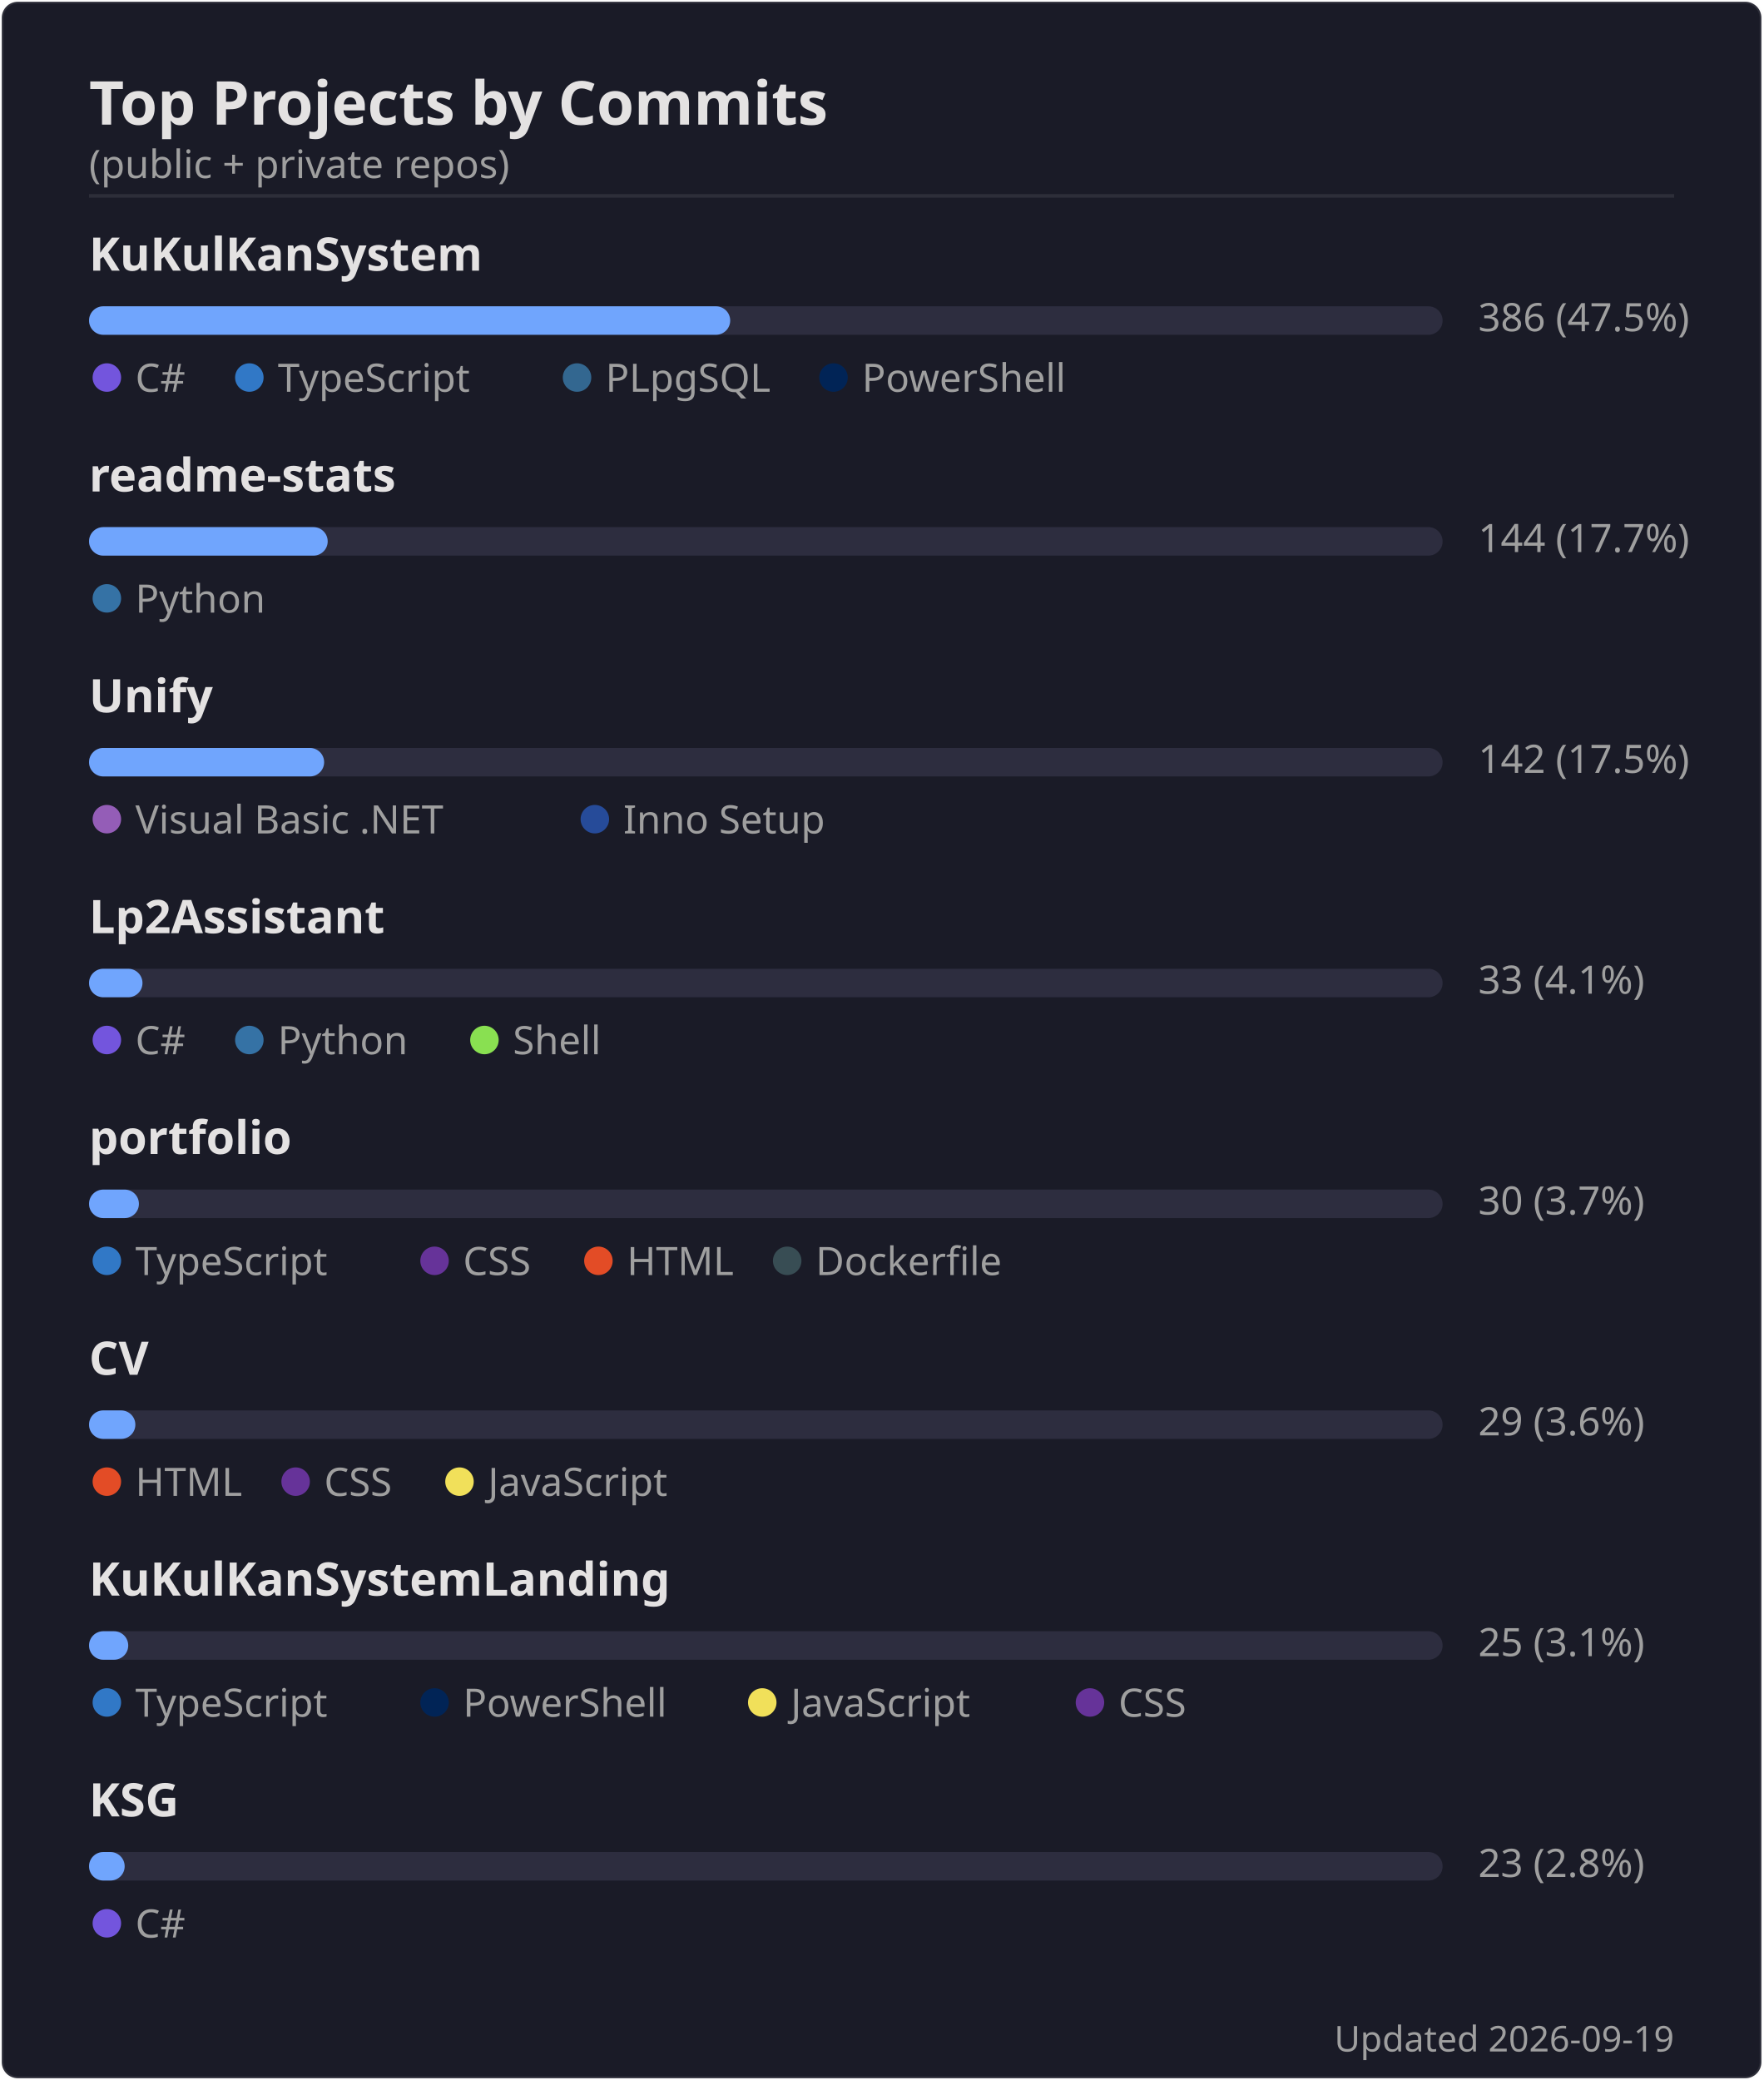
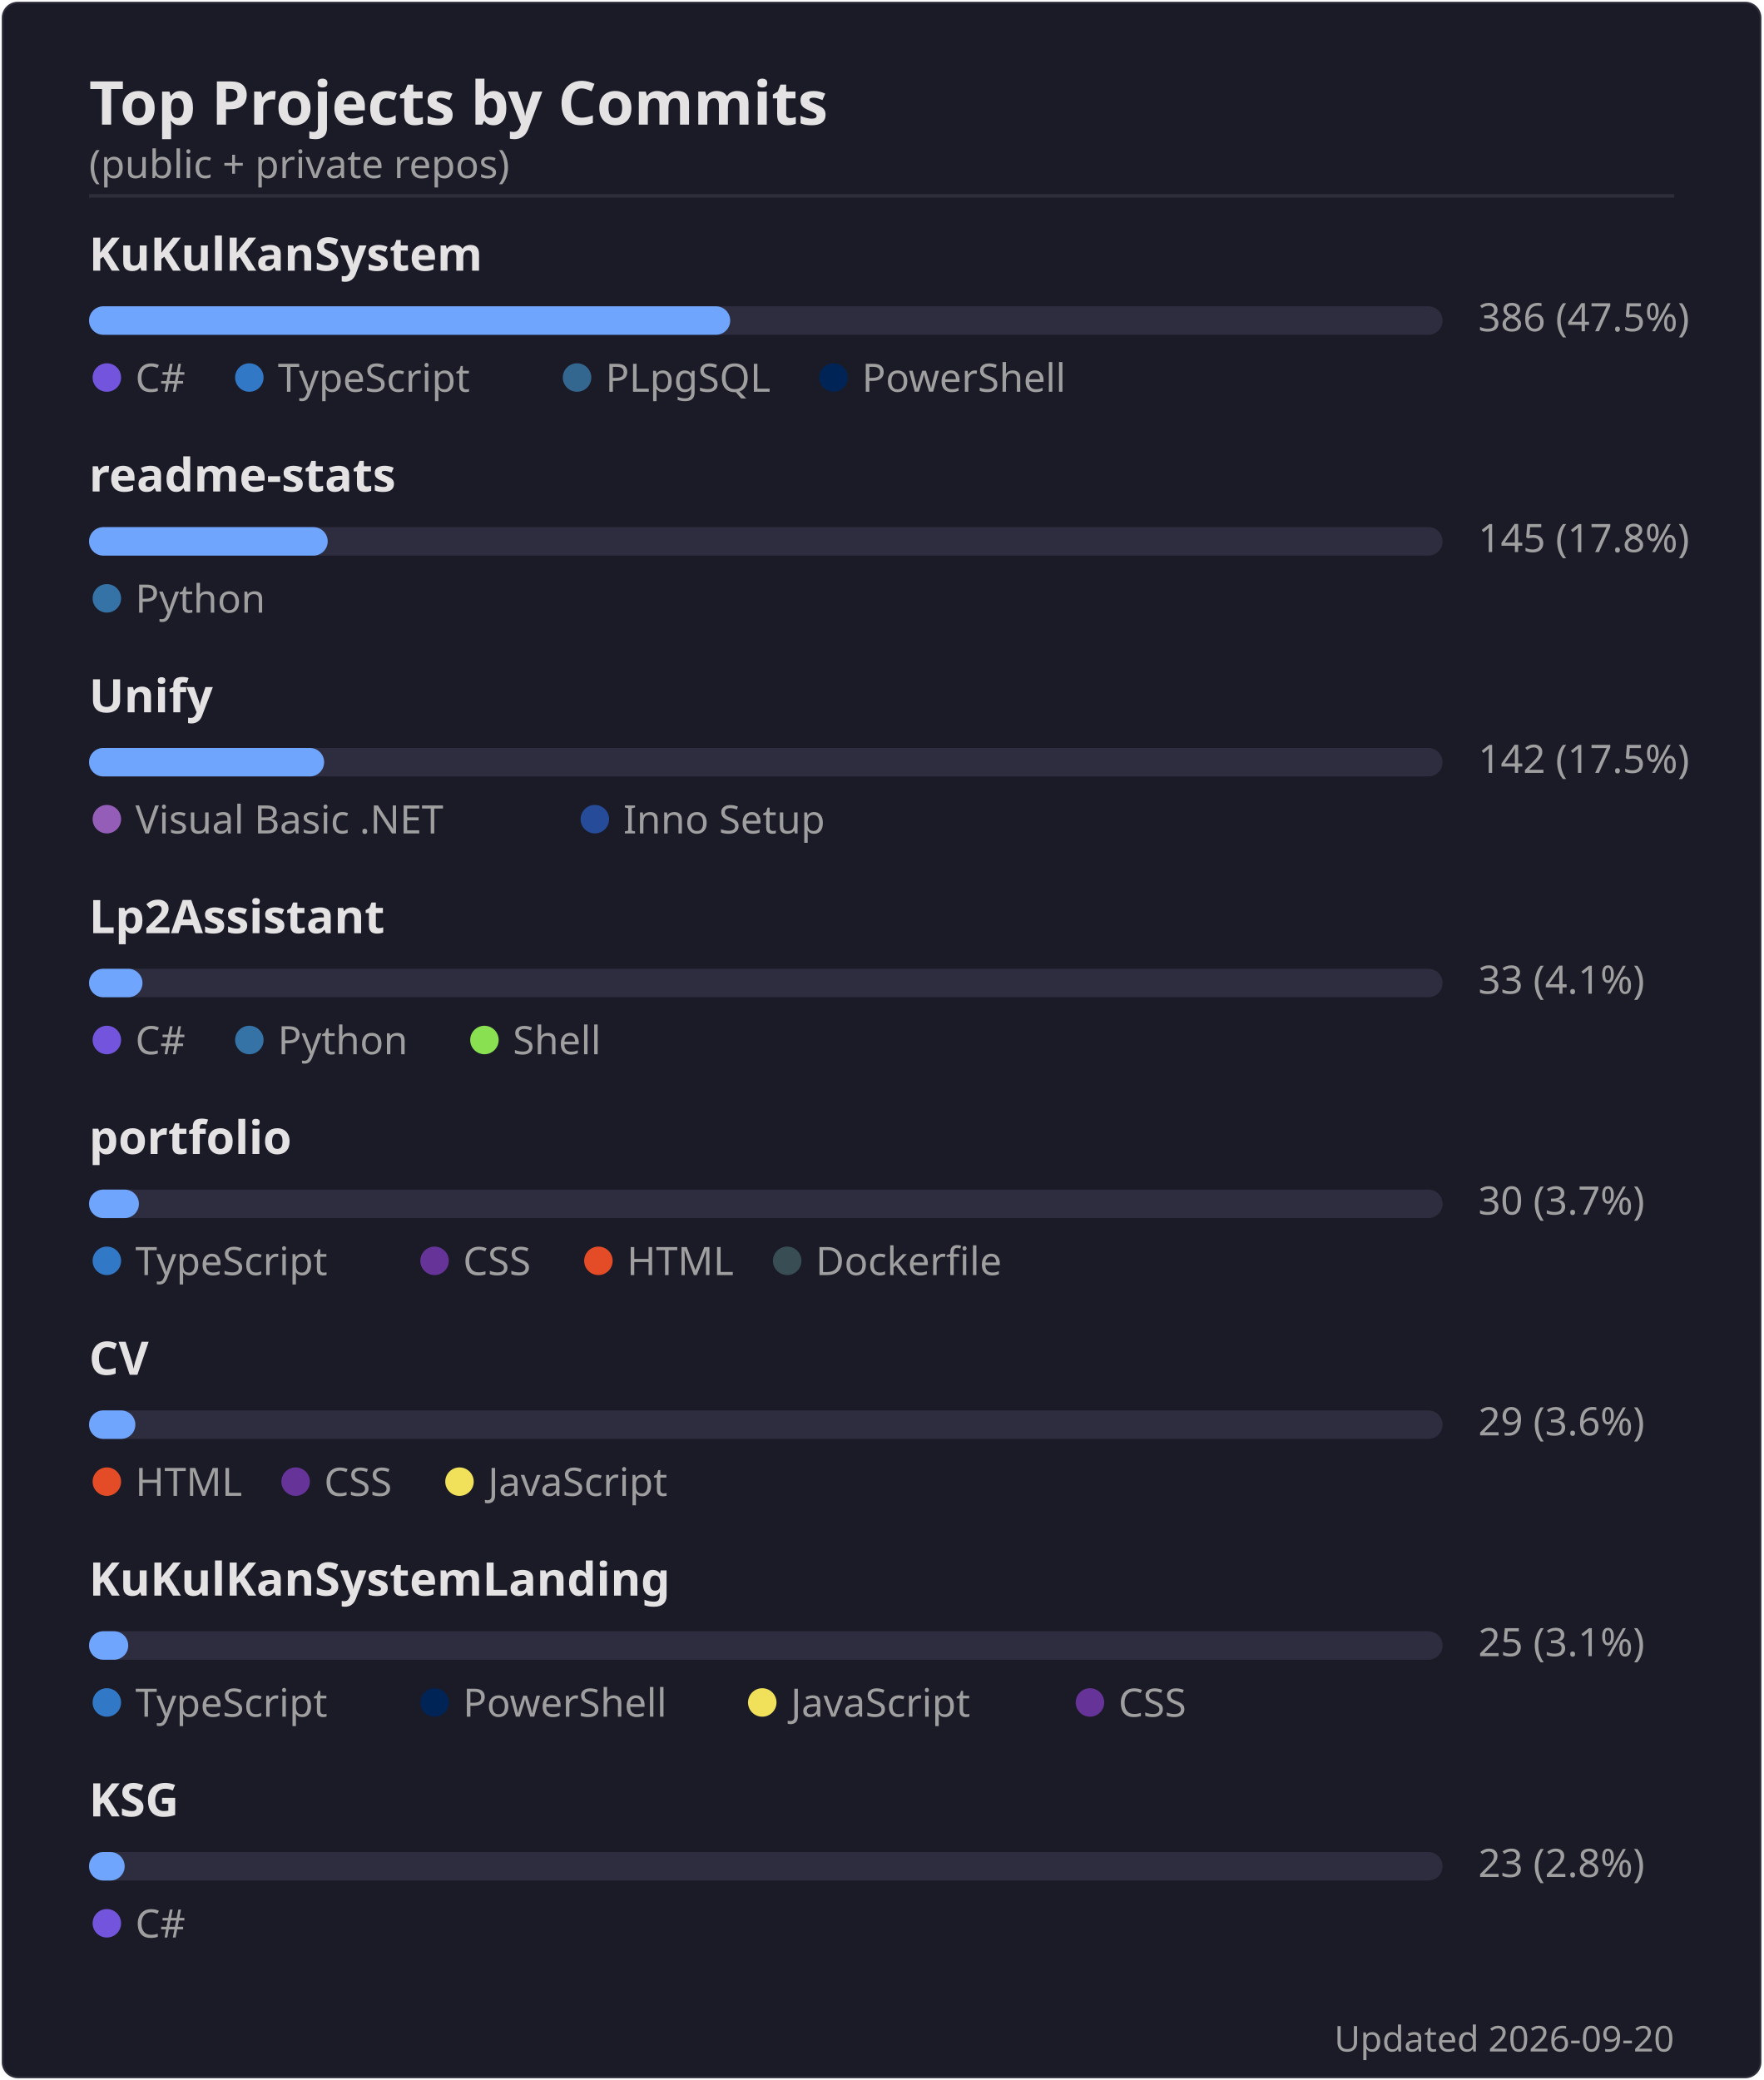
<svg xmlns="http://www.w3.org/2000/svg" width="495" height="584" viewBox="0 0 495 584">
  <rect width="494" height="583" x=".5" y=".5" rx="4.5" fill="#1a1b27" stroke="#e4e2e2" stroke-opacity=".1" />
  <text font-family="'Segoe UI', Ubuntu, 'Helvetica Neue', sans-serif" font-size="17" font-weight="600" fill="#e4e2e2" x="25" y="35" text-anchor="start">Top Projects by Commits</text>
  <text font-family="'Segoe UI', Ubuntu, 'Helvetica Neue', sans-serif" font-size="11" font-weight="400" fill="#9f9f9f" x="25" y="50" text-anchor="start">(public + private repos)</text>
  <line x1="25" x2="470" y1="55" y2="55" stroke="#e4e2e2" stroke-opacity=".1" />
  <text font-family="'Segoe UI', Ubuntu, 'Helvetica Neue', sans-serif" font-size="13" font-weight="600" fill="#e4e2e2" x="25" y="76" text-anchor="start">KuKulKanSystem</text>
  <rect x="25" y="86" width="380" height="8" rx="4" fill="#2d2d3f" />
  <rect x="25" y="86" width="180" height="8" rx="4" fill="#70a5fd" />
  <text font-family="'Segoe UI', Ubuntu, 'Helvetica Neue', sans-serif" font-size="11" font-weight="400" fill="#9f9f9f" x="415" y="93" text-anchor="start">386  (47.5%)</text>
  <circle cx="30" cy="106" r="4" fill="#7355dd" />
  <text font-family="'Segoe UI', Ubuntu, 'Helvetica Neue', sans-serif" font-size="11" font-weight="400" fill="#9f9f9f" x="38" y="110" text-anchor="start">C#</text>
  <circle cx="70" cy="106" r="4" fill="#3178c6" />
  <text font-family="'Segoe UI', Ubuntu, 'Helvetica Neue', sans-serif" font-size="11" font-weight="400" fill="#9f9f9f" x="78" y="110" text-anchor="start">TypeScript</text>
  <circle cx="162" cy="106" r="4" fill="#336790" />
  <text font-family="'Segoe UI', Ubuntu, 'Helvetica Neue', sans-serif" font-size="11" font-weight="400" fill="#9f9f9f" x="170" y="110" text-anchor="start">PLpgSQL</text>
  <circle cx="234" cy="106" r="4" fill="#012456" />
  <text font-family="'Segoe UI', Ubuntu, 'Helvetica Neue', sans-serif" font-size="11" font-weight="400" fill="#9f9f9f" x="242" y="110" text-anchor="start">PowerShell</text>
  <text font-family="'Segoe UI', Ubuntu, 'Helvetica Neue', sans-serif" font-size="13" font-weight="600" fill="#e4e2e2" x="25" y="138" text-anchor="start">readme-stats</text>
  <rect x="25" y="148" width="380" height="8" rx="4" fill="#2d2d3f" />
  <rect x="25" y="148" width="67" height="8" rx="4" fill="#70a5fd" />
-   <text font-family="'Segoe UI', Ubuntu, 'Helvetica Neue', sans-serif" font-size="11" font-weight="400" fill="#9f9f9f" x="415" y="155" text-anchor="start">144  (17.7%)</text>
+   <text font-family="'Segoe UI', Ubuntu, 'Helvetica Neue', sans-serif" font-size="11" font-weight="400" fill="#9f9f9f" x="415" y="155" text-anchor="start">145  (17.8%)</text>
  <circle cx="30" cy="168" r="4" fill="#3572A5" />
  <text font-family="'Segoe UI', Ubuntu, 'Helvetica Neue', sans-serif" font-size="11" font-weight="400" fill="#9f9f9f" x="38" y="172" text-anchor="start">Python</text>
  <text font-family="'Segoe UI', Ubuntu, 'Helvetica Neue', sans-serif" font-size="13" font-weight="600" fill="#e4e2e2" x="25" y="200" text-anchor="start">Unify</text>
  <rect x="25" y="210" width="380" height="8" rx="4" fill="#2d2d3f" />
  <rect x="25" y="210" width="66" height="8" rx="4" fill="#70a5fd" />
  <text font-family="'Segoe UI', Ubuntu, 'Helvetica Neue', sans-serif" font-size="11" font-weight="400" fill="#9f9f9f" x="415" y="217" text-anchor="start">142  (17.5%)</text>
  <circle cx="30" cy="230" r="4" fill="#945db7" />
  <text font-family="'Segoe UI', Ubuntu, 'Helvetica Neue', sans-serif" font-size="11" font-weight="400" fill="#9f9f9f" x="38" y="234" text-anchor="start">Visual Basic .NET</text>
  <circle cx="167" cy="230" r="4" fill="#264b99" />
  <text font-family="'Segoe UI', Ubuntu, 'Helvetica Neue', sans-serif" font-size="11" font-weight="400" fill="#9f9f9f" x="175" y="234" text-anchor="start">Inno Setup</text>
  <text font-family="'Segoe UI', Ubuntu, 'Helvetica Neue', sans-serif" font-size="13" font-weight="600" fill="#e4e2e2" x="25" y="262" text-anchor="start">Lp2Assistant</text>
  <rect x="25" y="272" width="380" height="8" rx="4" fill="#2d2d3f" />
  <rect x="25" y="272" width="15" height="8" rx="4" fill="#70a5fd" />
  <text font-family="'Segoe UI', Ubuntu, 'Helvetica Neue', sans-serif" font-size="11" font-weight="400" fill="#9f9f9f" x="415" y="279" text-anchor="start">33  (4.1%)</text>
  <circle cx="30" cy="292" r="4" fill="#7355dd" />
  <text font-family="'Segoe UI', Ubuntu, 'Helvetica Neue', sans-serif" font-size="11" font-weight="400" fill="#9f9f9f" x="38" y="296" text-anchor="start">C#</text>
  <circle cx="70" cy="292" r="4" fill="#3572A5" />
  <text font-family="'Segoe UI', Ubuntu, 'Helvetica Neue', sans-serif" font-size="11" font-weight="400" fill="#9f9f9f" x="78" y="296" text-anchor="start">Python</text>
  <circle cx="136" cy="292" r="4" fill="#89e051" />
  <text font-family="'Segoe UI', Ubuntu, 'Helvetica Neue', sans-serif" font-size="11" font-weight="400" fill="#9f9f9f" x="144" y="296" text-anchor="start">Shell</text>
  <text font-family="'Segoe UI', Ubuntu, 'Helvetica Neue', sans-serif" font-size="13" font-weight="600" fill="#e4e2e2" x="25" y="324" text-anchor="start">portfolio</text>
  <rect x="25" y="334" width="380" height="8" rx="4" fill="#2d2d3f" />
  <rect x="25" y="334" width="14" height="8" rx="4" fill="#70a5fd" />
  <text font-family="'Segoe UI', Ubuntu, 'Helvetica Neue', sans-serif" font-size="11" font-weight="400" fill="#9f9f9f" x="415" y="341" text-anchor="start">30  (3.7%)</text>
  <circle cx="30" cy="354" r="4" fill="#3178c6" />
  <text font-family="'Segoe UI', Ubuntu, 'Helvetica Neue', sans-serif" font-size="11" font-weight="400" fill="#9f9f9f" x="38" y="358" text-anchor="start">TypeScript</text>
  <circle cx="122" cy="354" r="4" fill="#663399" />
  <text font-family="'Segoe UI', Ubuntu, 'Helvetica Neue', sans-serif" font-size="11" font-weight="400" fill="#9f9f9f" x="130" y="358" text-anchor="start">CSS</text>
  <circle cx="168" cy="354" r="4" fill="#e34c26" />
  <text font-family="'Segoe UI', Ubuntu, 'Helvetica Neue', sans-serif" font-size="11" font-weight="400" fill="#9f9f9f" x="176" y="358" text-anchor="start">HTML</text>
  <circle cx="221" cy="354" r="4" fill="#384d54" />
  <text font-family="'Segoe UI', Ubuntu, 'Helvetica Neue', sans-serif" font-size="11" font-weight="400" fill="#9f9f9f" x="229" y="358" text-anchor="start">Dockerfile</text>
  <text font-family="'Segoe UI', Ubuntu, 'Helvetica Neue', sans-serif" font-size="13" font-weight="600" fill="#e4e2e2" x="25" y="386" text-anchor="start">CV</text>
  <rect x="25" y="396" width="380" height="8" rx="4" fill="#2d2d3f" />
  <rect x="25" y="396" width="13" height="8" rx="4" fill="#70a5fd" />
  <text font-family="'Segoe UI', Ubuntu, 'Helvetica Neue', sans-serif" font-size="11" font-weight="400" fill="#9f9f9f" x="415" y="403" text-anchor="start">29  (3.6%)</text>
  <circle cx="30" cy="416" r="4" fill="#e34c26" />
  <text font-family="'Segoe UI', Ubuntu, 'Helvetica Neue', sans-serif" font-size="11" font-weight="400" fill="#9f9f9f" x="38" y="420" text-anchor="start">HTML</text>
  <circle cx="83" cy="416" r="4" fill="#663399" />
  <text font-family="'Segoe UI', Ubuntu, 'Helvetica Neue', sans-serif" font-size="11" font-weight="400" fill="#9f9f9f" x="91" y="420" text-anchor="start">CSS</text>
  <circle cx="129" cy="416" r="4" fill="#f1e05a" />
  <text font-family="'Segoe UI', Ubuntu, 'Helvetica Neue', sans-serif" font-size="11" font-weight="400" fill="#9f9f9f" x="137" y="420" text-anchor="start">JavaScript</text>
  <text font-family="'Segoe UI', Ubuntu, 'Helvetica Neue', sans-serif" font-size="13" font-weight="600" fill="#e4e2e2" x="25" y="448" text-anchor="start">KuKulKanSystemLanding</text>
  <rect x="25" y="458" width="380" height="8" rx="4" fill="#2d2d3f" />
  <rect x="25" y="458" width="11" height="8" rx="4" fill="#70a5fd" />
  <text font-family="'Segoe UI', Ubuntu, 'Helvetica Neue', sans-serif" font-size="11" font-weight="400" fill="#9f9f9f" x="415" y="465" text-anchor="start">25  (3.1%)</text>
  <circle cx="30" cy="478" r="4" fill="#3178c6" />
  <text font-family="'Segoe UI', Ubuntu, 'Helvetica Neue', sans-serif" font-size="11" font-weight="400" fill="#9f9f9f" x="38" y="482" text-anchor="start">TypeScript</text>
  <circle cx="122" cy="478" r="4" fill="#012456" />
  <text font-family="'Segoe UI', Ubuntu, 'Helvetica Neue', sans-serif" font-size="11" font-weight="400" fill="#9f9f9f" x="130" y="482" text-anchor="start">PowerShell</text>
  <circle cx="214" cy="478" r="4" fill="#f1e05a" />
  <text font-family="'Segoe UI', Ubuntu, 'Helvetica Neue', sans-serif" font-size="11" font-weight="400" fill="#9f9f9f" x="222" y="482" text-anchor="start">JavaScript</text>
  <circle cx="306" cy="478" r="4" fill="#663399" />
  <text font-family="'Segoe UI', Ubuntu, 'Helvetica Neue', sans-serif" font-size="11" font-weight="400" fill="#9f9f9f" x="314" y="482" text-anchor="start">CSS</text>
  <text font-family="'Segoe UI', Ubuntu, 'Helvetica Neue', sans-serif" font-size="13" font-weight="600" fill="#e4e2e2" x="25" y="510" text-anchor="start">KSG</text>
  <rect x="25" y="520" width="380" height="8" rx="4" fill="#2d2d3f" />
  <rect x="25" y="520" width="10" height="8" rx="4" fill="#70a5fd" />
  <text font-family="'Segoe UI', Ubuntu, 'Helvetica Neue', sans-serif" font-size="11" font-weight="400" fill="#9f9f9f" x="415" y="527" text-anchor="start">23  (2.8%)</text>
  <circle cx="30" cy="540" r="4" fill="#7355dd" />
  <text font-family="'Segoe UI', Ubuntu, 'Helvetica Neue', sans-serif" font-size="11" font-weight="400" fill="#9f9f9f" x="38" y="544" text-anchor="start">C#</text>
-   <text font-family="'Segoe UI', Ubuntu, 'Helvetica Neue', sans-serif" font-size="10" font-weight="400" fill="#9f9f9f" x="470" y="576" text-anchor="end">Updated 2026-09-19</text>
+   <text font-family="'Segoe UI', Ubuntu, 'Helvetica Neue', sans-serif" font-size="10" font-weight="400" fill="#9f9f9f" x="470" y="576" text-anchor="end">Updated 2026-09-20</text>
</svg>
